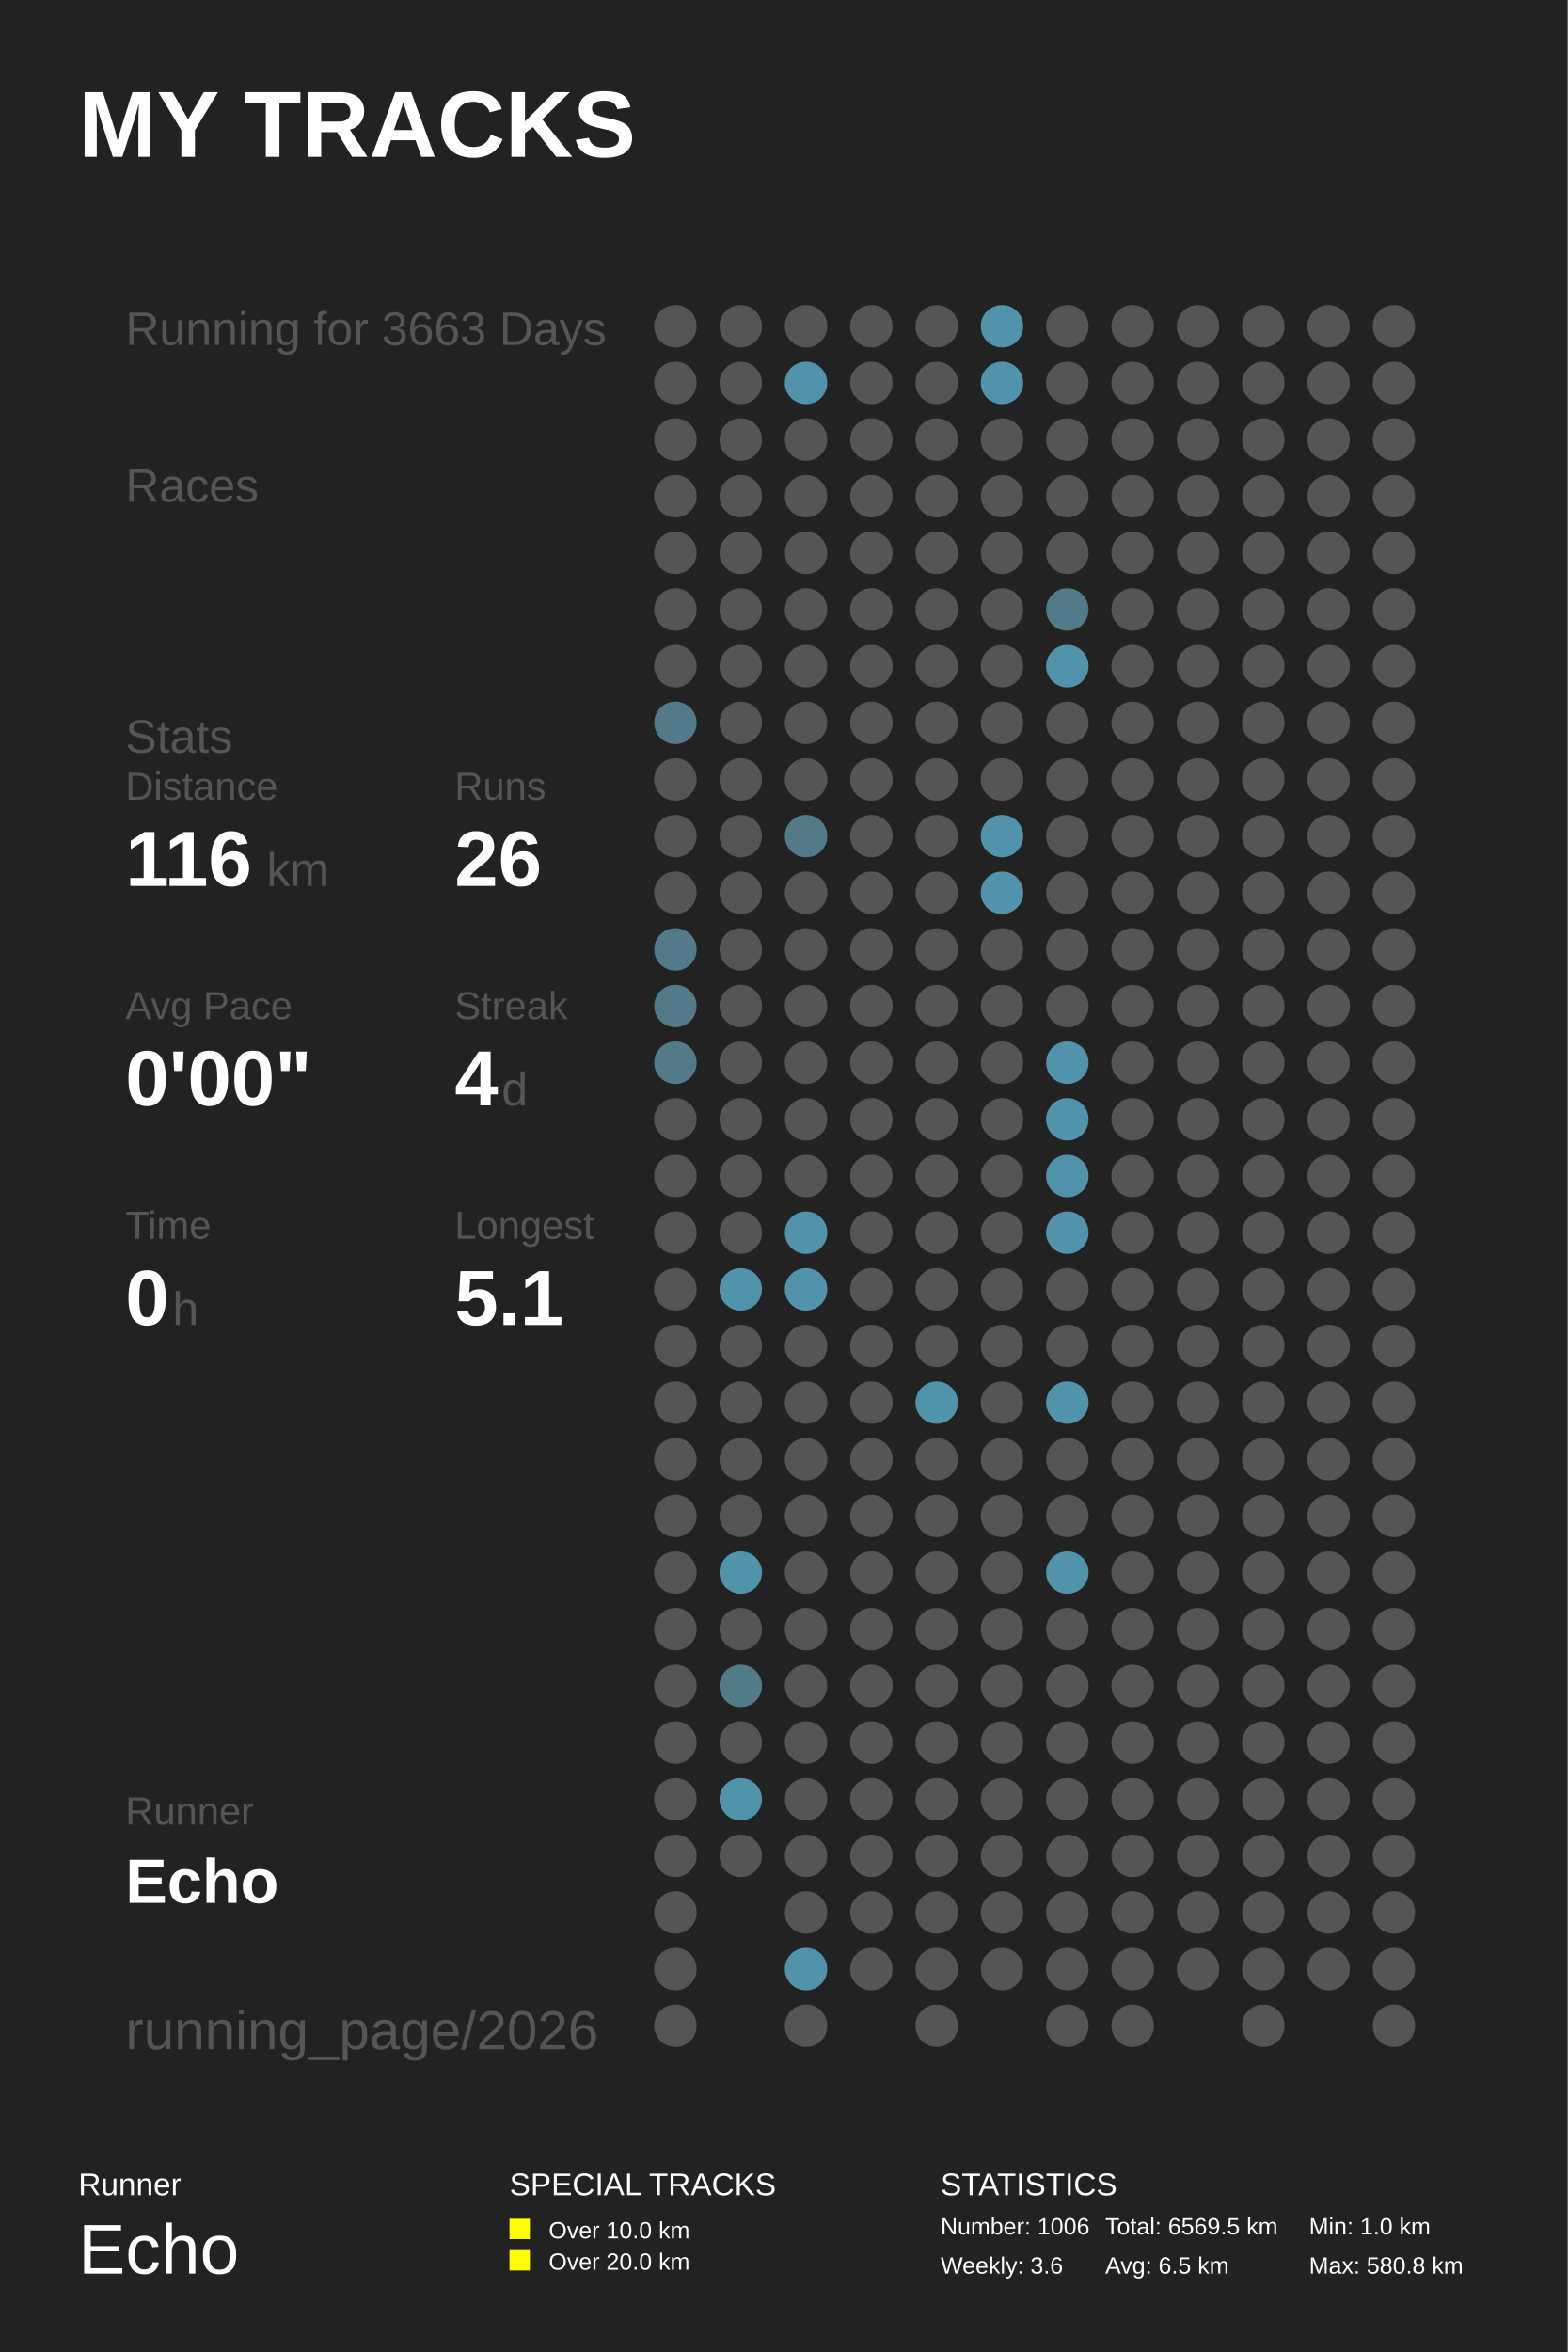
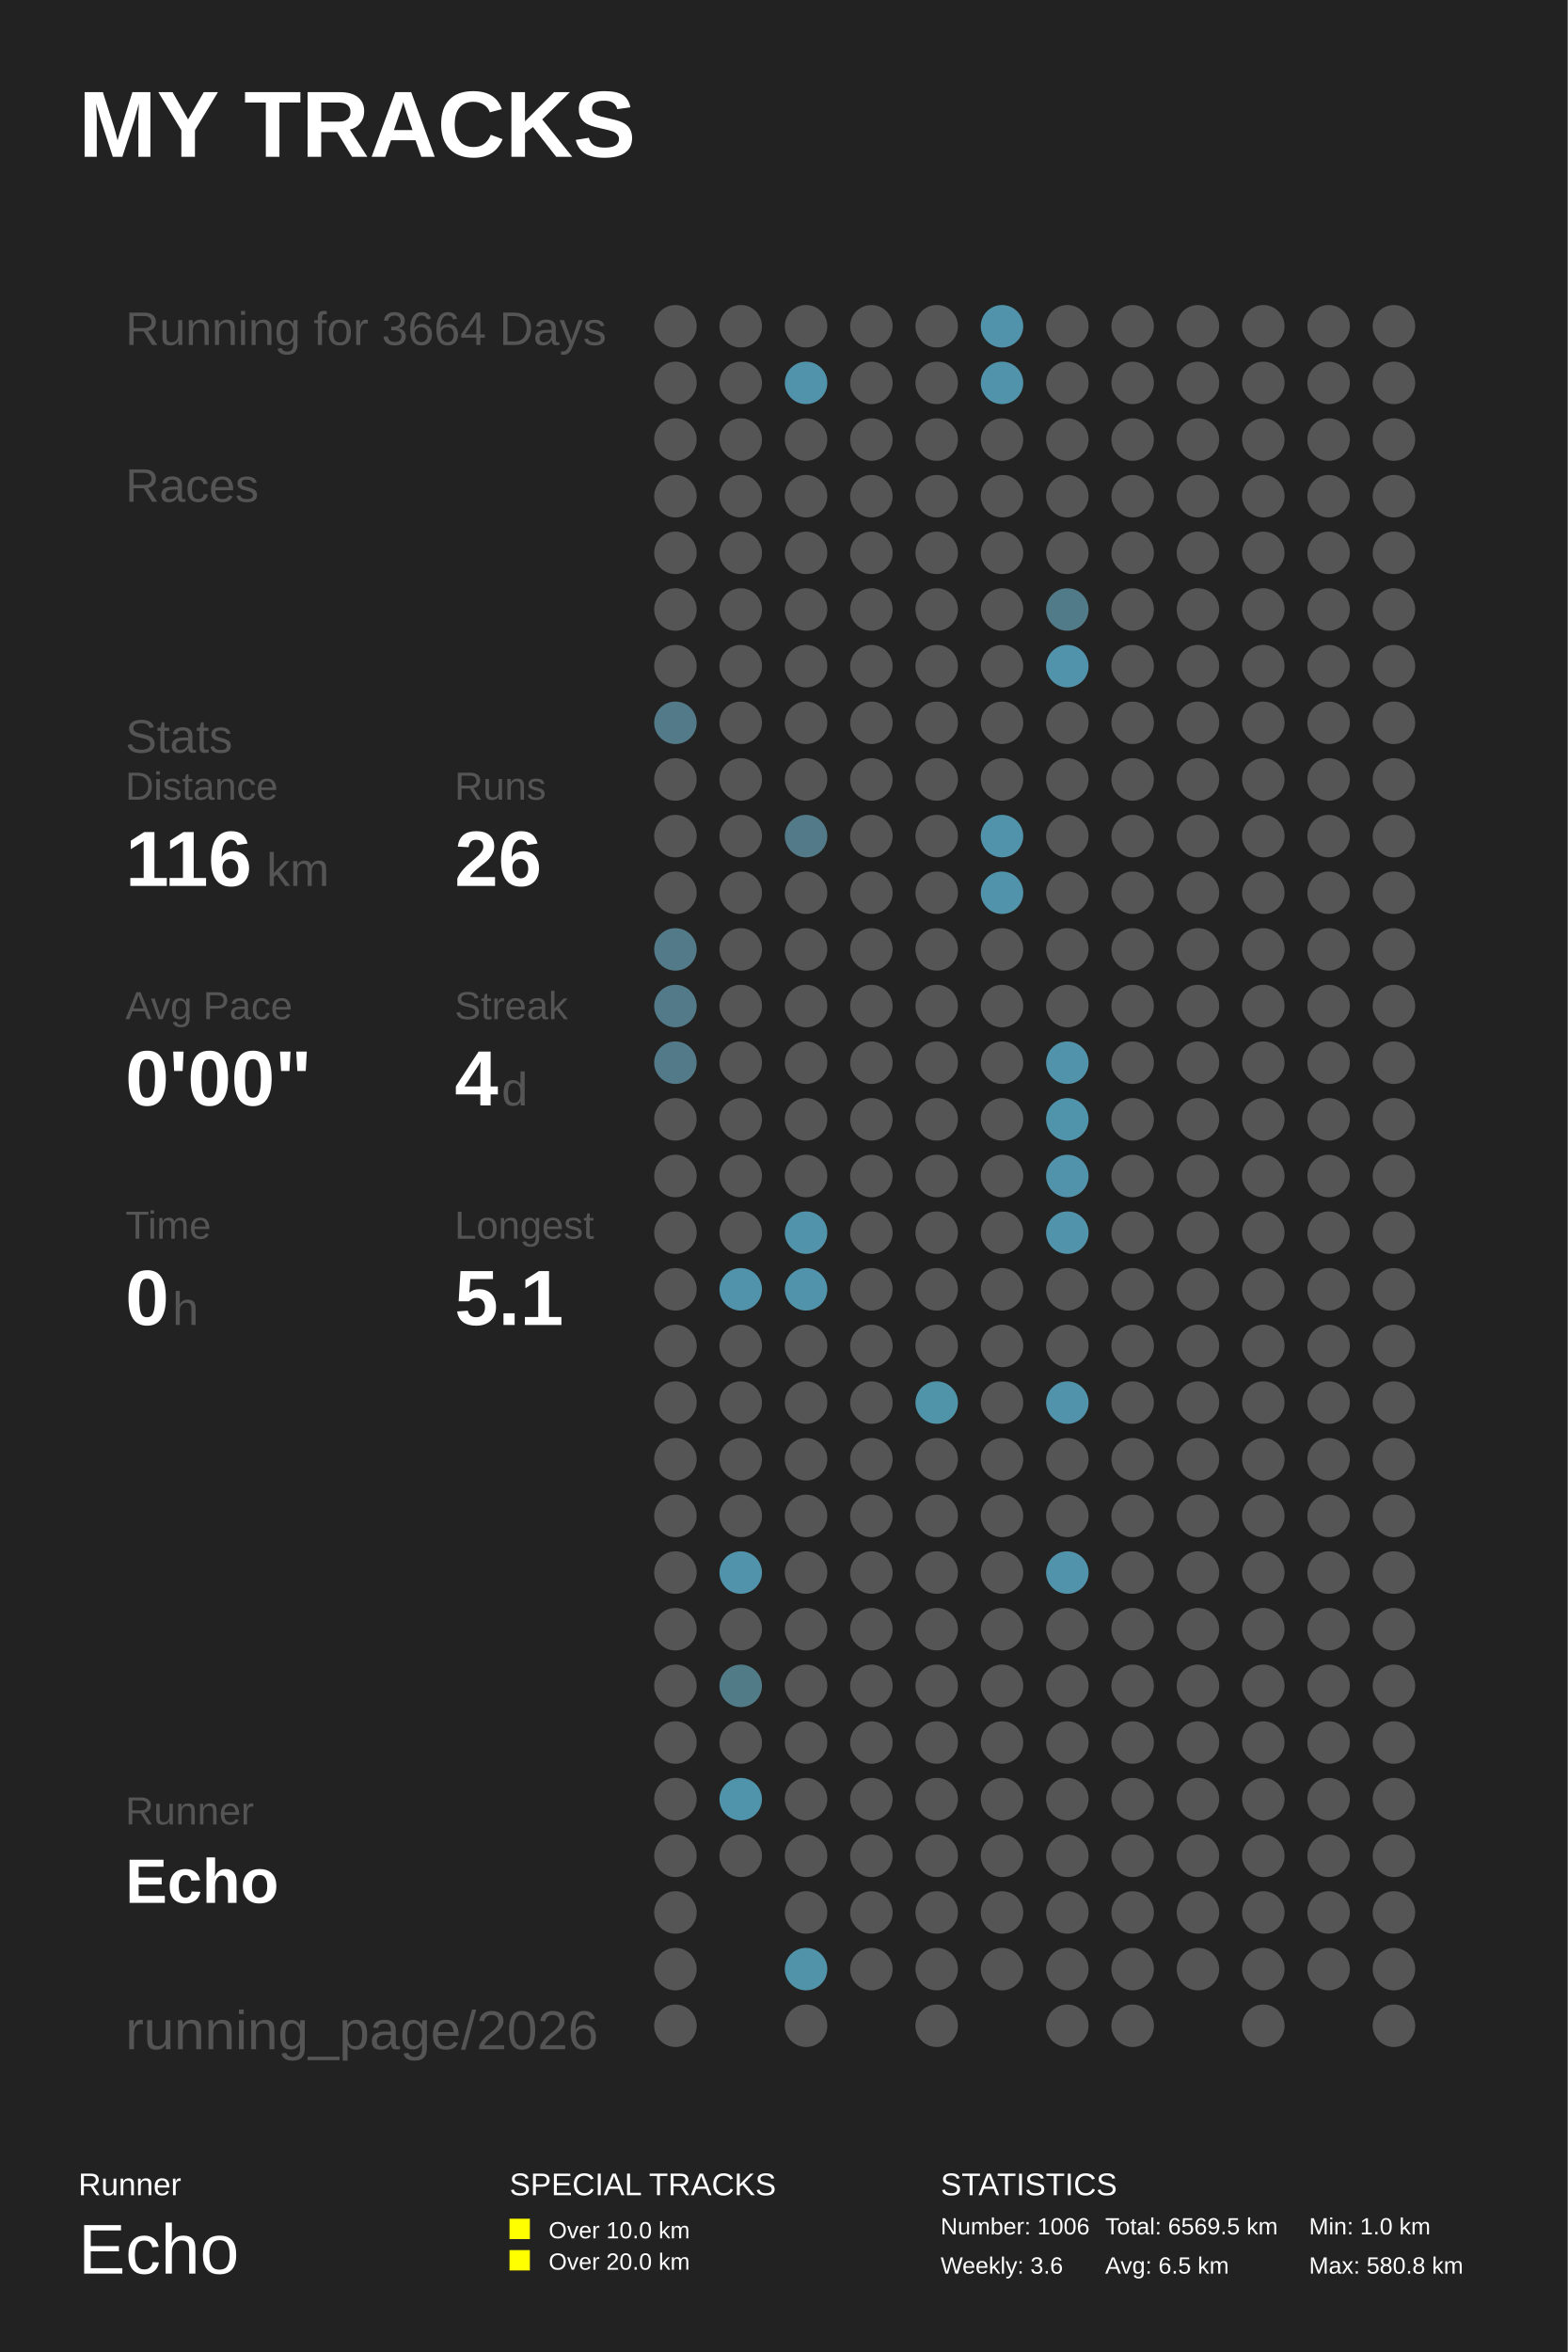
<svg xmlns="http://www.w3.org/2000/svg" baseProfile="full" height="300mm" version="1.1" viewBox="0,0,200,300" width="200mm">
  <defs />
  <rect fill="#222222" height="300" width="200" x="0" y="0" />
  <text fill="#FFFFFF" style="font-size:12px; font-family:Arial; font-weight:bold;" x="10" y="20">MY TRACKS</text>
  <text fill="#FFFFFF" style="font-size:4px; font-family:Arial" x="10" y="280">Runner</text>
  <text fill="#FFFFFF" style="font-size:9px; font-family:Arial" x="10" y="290">Echo</text>
  <text fill="#FFFFFF" style="font-size:4px; font-family:Arial" x="65" y="280">SPECIAL TRACKS</text>
  <rect fill="#FFFF00" height="2.6" width="2.6" x="65" y="283" />
  <text fill="#FFFFFF" style="font-size:3px; font-family:Arial" x="70" y="285.5">Over 10.0 km</text>
  <rect fill="#FFFF00" height="2.6" width="2.6" x="65" y="287" />
  <text fill="#FFFFFF" style="font-size:3px; font-family:Arial" x="70" y="289.5">Over 20.0 km</text>
  <text fill="#FFFFFF" style="font-size:4px; font-family:Arial" x="120" y="280">STATISTICS</text>
  <text fill="#FFFFFF" style="font-size:3px; font-family:Arial" x="120" y="285">Number: 1006</text>
  <text fill="#FFFFFF" style="font-size:3px; font-family:Arial" x="120" y="290">Weekly: 3.6</text>
  <text fill="#FFFFFF" style="font-size:3px; font-family:Arial" x="141" y="285">Total: 6569.5 km</text>
  <text fill="#FFFFFF" style="font-size:3px; font-family:Arial" x="141" y="290">Avg: 6.5 km</text>
  <text fill="#FFFFFF" style="font-size:3px; font-family:Arial" x="167" y="285">Min: 1.0 km</text>
  <text fill="#FFFFFF" style="font-size:3px; font-family:Arial" x="167" y="290">Max: 580.8 km</text>
-   <text fill="#555555" style="font-size:6px; font-family:Arial;" x="16" y="44">Running for 3663 Days</text>
+   <text fill="#555555" style="font-size:6px; font-family:Arial;" x="16" y="44">Running for 3664 Days</text>
  <text fill="#555555" style="font-size:6px; font-family:Arial;" x="16" y="64">Races</text>
  <text fill="#555555" style="font-size:6px; font-family:Arial;" x="16" y="96">Stats</text>
  <text fill="#555555" style="font-size:5px; font-family:Arial;" x="16" y="102">Distance</text>
  <text fill="#FFFFFF" style="font-size:10px; font-family:Arial; font-weight:bold;" x="16" y="113">116</text>
  <text fill="#555555" style="font-size:6px; font-family:Arial;" x="34" y="113">km</text>
  <text fill="#555555" style="font-size:5px; font-family:Arial;" x="58" y="102">Runs</text>
  <text fill="#FFFFFF" style="font-size:10px; font-family:Arial; font-weight:bold;" x="58" y="113">26</text>
  <text fill="#555555" style="font-size:5px; font-family:Arial;" x="16" y="130">Avg Pace</text>
  <text fill="#FFFFFF" style="font-size:10px; font-family:Arial; font-weight:bold;" x="16" y="141">0'00"</text>
  <text fill="#555555" style="font-size:5px; font-family:Arial;" x="58" y="130">Streak</text>
  <text fill="#FFFFFF" style="font-size:10px; font-family:Arial; font-weight:bold;" x="58" y="141">4</text>
  <text fill="#555555" style="font-size:6px; font-family:Arial;" x="64" y="141">d</text>
  <text fill="#555555" style="font-size:5px; font-family:Arial;" x="16" y="158">Time</text>
  <text fill="#FFFFFF" style="font-size:10px; font-family:Arial; font-weight:bold;" x="16" y="169">0</text>
  <text fill="#555555" style="font-size:6px; font-family:Arial;" x="22" y="169">h</text>
  <text fill="#555555" style="font-size:5px; font-family:Arial;" x="58" y="158">Longest</text>
  <text fill="#FFFFFF" style="font-size:10px; font-family:Arial; font-weight:bold;" x="58" y="169">5.1</text>
  <text fill="#555555" style="font-size:5px; font-family:Arial;" x="16" y="232.71">Runner</text>
  <text fill="#FFFFFF" style="font-size:8px; font-family:Arial; font-weight:bold;" x="16" y="242.71">Echo</text>
  <text fill="#555555" style="font-size:7px; font-family:Arial;" x="16" y="261.387">running_page/2026</text>
  <circle cx="86.167" cy="41.613" fill="#555555" r="2.71" />
  <circle cx="86.167" cy="48.839" fill="#555555" r="2.71" />
  <circle cx="86.167" cy="56.065" fill="#555555" r="2.71" />
  <circle cx="86.167" cy="63.29" fill="#555555" r="2.71" />
  <circle cx="86.167" cy="70.516" fill="#555555" r="2.71" />
  <circle cx="86.167" cy="77.742" fill="#555555" r="2.71" />
  <circle cx="86.167" cy="84.968" fill="#555555" r="2.71" />
  <circle cx="86.167" cy="92.194" fill="#527a88" r="2.71" />
  <circle cx="86.167" cy="99.419" fill="#555555" r="2.71" />
  <circle cx="86.167" cy="106.645" fill="#555555" r="2.71" />
  <circle cx="86.167" cy="113.871" fill="#555555" r="2.71" />
  <circle cx="86.167" cy="121.097" fill="#527a88" r="2.71" />
  <circle cx="86.167" cy="128.323" fill="#527a88" r="2.71" />
  <circle cx="86.167" cy="135.548" fill="#527a88" r="2.71" />
  <circle cx="86.167" cy="142.774" fill="#555555" r="2.71" />
  <circle cx="86.167" cy="150.0" fill="#555555" r="2.71" />
  <circle cx="86.167" cy="157.226" fill="#555555" r="2.71" />
  <circle cx="86.167" cy="164.452" fill="#555555" r="2.71" />
  <circle cx="86.167" cy="171.677" fill="#555555" r="2.71" />
  <circle cx="86.167" cy="178.903" fill="#555555" r="2.71" />
  <circle cx="86.167" cy="186.129" fill="#555555" r="2.71" />
  <circle cx="86.167" cy="193.355" fill="#555555" r="2.71" />
  <circle cx="86.167" cy="200.581" fill="#555555" r="2.71" />
  <circle cx="86.167" cy="207.806" fill="#555555" r="2.71" />
  <circle cx="86.167" cy="215.032" fill="#555555" r="2.71" />
  <circle cx="86.167" cy="222.258" fill="#555555" r="2.71" />
  <circle cx="86.167" cy="229.484" fill="#555555" r="2.71" />
  <circle cx="86.167" cy="236.71" fill="#555555" r="2.71" />
  <circle cx="86.167" cy="243.935" fill="#555555" r="2.71" />
  <circle cx="86.167" cy="251.161" fill="#555555" r="2.71" />
  <circle cx="86.167" cy="258.387" fill="#555555" r="2.71" />
  <circle cx="94.5" cy="41.613" fill="#555555" r="2.71" />
  <circle cx="94.5" cy="48.839" fill="#555555" r="2.71" />
  <circle cx="94.5" cy="56.065" fill="#555555" r="2.71" />
  <circle cx="94.5" cy="63.29" fill="#555555" r="2.71" />
  <circle cx="94.5" cy="70.516" fill="#555555" r="2.71" />
  <circle cx="94.5" cy="77.742" fill="#555555" r="2.71" />
  <circle cx="94.5" cy="84.968" fill="#555555" r="2.71" />
  <circle cx="94.5" cy="92.194" fill="#555555" r="2.71" />
  <circle cx="94.5" cy="99.419" fill="#555555" r="2.71" />
  <circle cx="94.5" cy="106.645" fill="#555555" r="2.71" />
  <circle cx="94.5" cy="113.871" fill="#555555" r="2.71" />
  <circle cx="94.5" cy="121.097" fill="#555555" r="2.71" />
  <circle cx="94.5" cy="128.323" fill="#555555" r="2.71" />
  <circle cx="94.5" cy="135.548" fill="#555555" r="2.71" />
  <circle cx="94.5" cy="142.774" fill="#555555" r="2.71" />
  <circle cx="94.5" cy="150.0" fill="#555555" r="2.71" />
  <circle cx="94.5" cy="157.226" fill="#555555" r="2.71" />
  <circle cx="94.5" cy="164.452" fill="#5093aa" r="2.71" />
  <circle cx="94.5" cy="171.677" fill="#555555" r="2.71" />
  <circle cx="94.5" cy="178.903" fill="#555555" r="2.71" />
  <circle cx="94.5" cy="186.129" fill="#555555" r="2.71" />
  <circle cx="94.5" cy="193.355" fill="#555555" r="2.71" />
  <circle cx="94.5" cy="200.581" fill="#5093aa" r="2.71" />
  <circle cx="94.5" cy="207.806" fill="#555555" r="2.71" />
  <circle cx="94.5" cy="215.032" fill="#527b88" r="2.71" />
  <circle cx="94.5" cy="222.258" fill="#555555" r="2.71" />
  <circle cx="94.5" cy="229.484" fill="#5094ab" r="2.71" />
  <circle cx="94.5" cy="236.71" fill="#555555" r="2.71" />
  <circle cx="102.833" cy="41.613" fill="#555555" r="2.71" />
  <circle cx="102.833" cy="48.839" fill="#5093aa" r="2.71" />
  <circle cx="102.833" cy="56.065" fill="#555555" r="2.71" />
  <circle cx="102.833" cy="63.29" fill="#555555" r="2.71" />
  <circle cx="102.833" cy="70.516" fill="#555555" r="2.71" />
  <circle cx="102.833" cy="77.742" fill="#555555" r="2.71" />
  <circle cx="102.833" cy="84.968" fill="#555555" r="2.71" />
  <circle cx="102.833" cy="92.194" fill="#555555" r="2.71" />
  <circle cx="102.833" cy="99.419" fill="#555555" r="2.71" />
  <circle cx="102.833" cy="106.645" fill="#527a88" r="2.71" />
  <circle cx="102.833" cy="113.871" fill="#555555" r="2.71" />
  <circle cx="102.833" cy="121.097" fill="#555555" r="2.71" />
  <circle cx="102.833" cy="128.323" fill="#555555" r="2.71" />
  <circle cx="102.833" cy="135.548" fill="#555555" r="2.71" />
  <circle cx="102.833" cy="142.774" fill="#555555" r="2.71" />
  <circle cx="102.833" cy="150.0" fill="#555555" r="2.71" />
  <circle cx="102.833" cy="157.226" fill="#5093aa" r="2.71" />
  <circle cx="102.833" cy="164.452" fill="#5093aa" r="2.71" />
  <circle cx="102.833" cy="171.677" fill="#555555" r="2.71" />
  <circle cx="102.833" cy="178.903" fill="#555555" r="2.71" />
  <circle cx="102.833" cy="186.129" fill="#555555" r="2.71" />
  <circle cx="102.833" cy="193.355" fill="#555555" r="2.71" />
  <circle cx="102.833" cy="200.581" fill="#555555" r="2.71" />
  <circle cx="102.833" cy="207.806" fill="#555555" r="2.71" />
  <circle cx="102.833" cy="215.032" fill="#555555" r="2.71" />
  <circle cx="102.833" cy="222.258" fill="#555555" r="2.71" />
  <circle cx="102.833" cy="229.484" fill="#555555" r="2.71" />
  <circle cx="102.833" cy="236.71" fill="#555555" r="2.71" />
  <circle cx="102.833" cy="243.935" fill="#555555" r="2.71" />
  <circle cx="102.833" cy="251.161" fill="#5193a9" r="2.71" />
  <circle cx="102.833" cy="258.387" fill="#555555" r="2.71" />
  <circle cx="111.167" cy="41.613" fill="#555555" r="2.71" />
  <circle cx="111.167" cy="48.839" fill="#555555" r="2.71" />
  <circle cx="111.167" cy="56.065" fill="#555555" r="2.71" />
  <circle cx="111.167" cy="63.29" fill="#555555" r="2.71" />
  <circle cx="111.167" cy="70.516" fill="#555555" r="2.71" />
  <circle cx="111.167" cy="77.742" fill="#555555" r="2.71" />
  <circle cx="111.167" cy="84.968" fill="#555555" r="2.71" />
  <circle cx="111.167" cy="92.194" fill="#555555" r="2.71" />
  <circle cx="111.167" cy="99.419" fill="#555555" r="2.71" />
  <circle cx="111.167" cy="106.645" fill="#555555" r="2.71" />
  <circle cx="111.167" cy="113.871" fill="#555555" r="2.71" />
  <circle cx="111.167" cy="121.097" fill="#555555" r="2.71" />
  <circle cx="111.167" cy="128.323" fill="#555555" r="2.71" />
  <circle cx="111.167" cy="135.548" fill="#555555" r="2.71" />
  <circle cx="111.167" cy="142.774" fill="#555555" r="2.71" />
  <circle cx="111.167" cy="150.0" fill="#555555" r="2.71" />
  <circle cx="111.167" cy="157.226" fill="#555555" r="2.71" />
  <circle cx="111.167" cy="164.452" fill="#555555" r="2.71" />
  <circle cx="111.167" cy="171.677" fill="#555555" r="2.71" />
  <circle cx="111.167" cy="178.903" fill="#555555" r="2.71" />
  <circle cx="111.167" cy="186.129" fill="#555555" r="2.71" />
  <circle cx="111.167" cy="193.355" fill="#555555" r="2.71" />
  <circle cx="111.167" cy="200.581" fill="#555555" r="2.71" />
  <circle cx="111.167" cy="207.806" fill="#555555" r="2.71" />
  <circle cx="111.167" cy="215.032" fill="#555555" r="2.71" />
  <circle cx="111.167" cy="222.258" fill="#555555" r="2.71" />
  <circle cx="111.167" cy="229.484" fill="#555555" r="2.71" />
  <circle cx="111.167" cy="236.71" fill="#555555" r="2.71" />
  <circle cx="111.167" cy="243.935" fill="#555555" r="2.71" />
  <circle cx="111.167" cy="251.161" fill="#555555" r="2.71" />
  <circle cx="119.5" cy="41.613" fill="#555555" r="2.71" />
  <circle cx="119.5" cy="48.839" fill="#555555" r="2.71" />
  <circle cx="119.5" cy="56.065" fill="#555555" r="2.71" />
  <circle cx="119.5" cy="63.29" fill="#555555" r="2.71" />
  <circle cx="119.5" cy="70.516" fill="#555555" r="2.71" />
  <circle cx="119.5" cy="77.742" fill="#555555" r="2.71" />
  <circle cx="119.5" cy="84.968" fill="#555555" r="2.71" />
  <circle cx="119.5" cy="92.194" fill="#555555" r="2.71" />
  <circle cx="119.5" cy="99.419" fill="#555555" r="2.71" />
  <circle cx="119.5" cy="106.645" fill="#555555" r="2.71" />
  <circle cx="119.5" cy="113.871" fill="#555555" r="2.71" />
  <circle cx="119.5" cy="121.097" fill="#555555" r="2.71" />
  <circle cx="119.5" cy="128.323" fill="#555555" r="2.71" />
  <circle cx="119.5" cy="135.548" fill="#555555" r="2.71" />
  <circle cx="119.5" cy="142.774" fill="#555555" r="2.71" />
  <circle cx="119.5" cy="150.0" fill="#555555" r="2.71" />
  <circle cx="119.5" cy="157.226" fill="#555555" r="2.71" />
  <circle cx="119.5" cy="164.452" fill="#555555" r="2.71" />
  <circle cx="119.5" cy="171.677" fill="#555555" r="2.71" />
  <circle cx="119.5" cy="178.903" fill="#5094aa" r="2.71" />
  <circle cx="119.5" cy="186.129" fill="#555555" r="2.71" />
  <circle cx="119.5" cy="193.355" fill="#555555" r="2.71" />
  <circle cx="119.5" cy="200.581" fill="#555555" r="2.71" />
  <circle cx="119.5" cy="207.806" fill="#555555" r="2.71" />
  <circle cx="119.5" cy="215.032" fill="#555555" r="2.71" />
  <circle cx="119.5" cy="222.258" fill="#555555" r="2.71" />
  <circle cx="119.5" cy="229.484" fill="#555555" r="2.71" />
  <circle cx="119.5" cy="236.71" fill="#555555" r="2.71" />
  <circle cx="119.5" cy="243.935" fill="#555555" r="2.71" />
  <circle cx="119.5" cy="251.161" fill="#555555" r="2.71" />
  <circle cx="119.5" cy="258.387" fill="#555555" r="2.71" />
  <circle cx="127.833" cy="41.613" fill="#5093aa" r="2.71" />
  <circle cx="127.833" cy="48.839" fill="#5093aa" r="2.71" />
  <circle cx="127.833" cy="56.065" fill="#555555" r="2.71" />
  <circle cx="127.833" cy="63.29" fill="#555555" r="2.71" />
  <circle cx="127.833" cy="70.516" fill="#555555" r="2.71" />
  <circle cx="127.833" cy="77.742" fill="#555555" r="2.71" />
  <circle cx="127.833" cy="84.968" fill="#555555" r="2.71" />
  <circle cx="127.833" cy="92.194" fill="#555555" r="2.71" />
  <circle cx="127.833" cy="99.419" fill="#555555" r="2.71" />
  <circle cx="127.833" cy="106.645" fill="#5093aa" r="2.71" />
  <circle cx="127.833" cy="113.871" fill="#5093aa" r="2.71" />
  <circle cx="127.833" cy="121.097" fill="#555555" r="2.71" />
  <circle cx="127.833" cy="128.323" fill="#555555" r="2.71" />
  <circle cx="127.833" cy="135.548" fill="#555555" r="2.71" />
  <circle cx="127.833" cy="142.774" fill="#555555" r="2.71" />
  <circle cx="127.833" cy="150.0" fill="#555555" r="2.71" />
  <circle cx="127.833" cy="157.226" fill="#555555" r="2.71" />
  <circle cx="127.833" cy="164.452" fill="#555555" r="2.71" />
  <circle cx="127.833" cy="171.677" fill="#555555" r="2.71" />
  <circle cx="127.833" cy="178.903" fill="#555555" r="2.71" />
  <circle cx="127.833" cy="186.129" fill="#555555" r="2.71" />
  <circle cx="127.833" cy="193.355" fill="#555555" r="2.71" />
  <circle cx="127.833" cy="200.581" fill="#555555" r="2.71" />
  <circle cx="127.833" cy="207.806" fill="#555555" r="2.71" />
  <circle cx="127.833" cy="215.032" fill="#555555" r="2.71" />
  <circle cx="127.833" cy="222.258" fill="#555555" r="2.71" />
  <circle cx="127.833" cy="229.484" fill="#555555" r="2.71" />
  <circle cx="127.833" cy="236.71" fill="#555555" r="2.71" />
  <circle cx="127.833" cy="243.935" fill="#555555" r="2.71" />
  <circle cx="127.833" cy="251.161" fill="#555555" r="2.71" />
  <circle cx="136.167" cy="41.613" fill="#555555" r="2.71" />
  <circle cx="136.167" cy="48.839" fill="#555555" r="2.71" />
  <circle cx="136.167" cy="56.065" fill="#555555" r="2.71" />
  <circle cx="136.167" cy="63.29" fill="#555555" r="2.71" />
  <circle cx="136.167" cy="70.516" fill="#555555" r="2.71" />
  <circle cx="136.167" cy="77.742" fill="#527b89" r="2.71" />
  <circle cx="136.167" cy="84.968" fill="#5093aa" r="2.71" />
  <circle cx="136.167" cy="92.194" fill="#555555" r="2.71" />
  <circle cx="136.167" cy="99.419" fill="#555555" r="2.71" />
  <circle cx="136.167" cy="106.645" fill="#555555" r="2.71" />
  <circle cx="136.167" cy="113.871" fill="#555555" r="2.71" />
  <circle cx="136.167" cy="121.097" fill="#555555" r="2.71" />
  <circle cx="136.167" cy="128.323" fill="#555555" r="2.71" />
  <circle cx="136.167" cy="135.548" fill="#5093aa" r="2.71" />
  <circle cx="136.167" cy="142.774" fill="#5094ab" r="2.71" />
  <circle cx="136.167" cy="150.0" fill="#5093aa" r="2.71" />
  <circle cx="136.167" cy="157.226" fill="#5093aa" r="2.71" />
  <circle cx="136.167" cy="164.452" fill="#555555" r="2.71" />
  <circle cx="136.167" cy="171.677" fill="#555555" r="2.71" />
  <circle cx="136.167" cy="178.903" fill="#5093aa" r="2.71" />
  <circle cx="136.167" cy="186.129" fill="#555555" r="2.71" />
  <circle cx="136.167" cy="193.355" fill="#555555" r="2.71" />
  <circle cx="136.167" cy="200.581" fill="#5093aa" r="2.71" />
  <circle cx="136.167" cy="207.806" fill="#555555" r="2.71" />
  <circle cx="136.167" cy="215.032" fill="#555555" r="2.71" />
  <circle cx="136.167" cy="222.258" fill="#555555" r="2.71" />
  <circle cx="136.167" cy="229.484" fill="#555555" r="2.71" />
  <circle cx="136.167" cy="236.71" fill="#555555" r="2.71" />
  <circle cx="136.167" cy="243.935" fill="#555555" r="2.71" />
  <circle cx="136.167" cy="251.161" fill="#555555" r="2.71" />
  <circle cx="136.167" cy="258.387" fill="#555555" r="2.71" />
  <circle cx="144.5" cy="41.613" fill="#555555" r="2.71" />
  <circle cx="144.5" cy="48.839" fill="#555555" r="2.71" />
  <circle cx="144.5" cy="56.065" fill="#555555" r="2.71" />
  <circle cx="144.5" cy="63.29" fill="#555555" r="2.71" />
  <circle cx="144.5" cy="70.516" fill="#555555" r="2.71" />
  <circle cx="144.5" cy="77.742" fill="#555555" r="2.71" />
  <circle cx="144.5" cy="84.968" fill="#555555" r="2.71" />
  <circle cx="144.5" cy="92.194" fill="#555555" r="2.71" />
  <circle cx="144.5" cy="99.419" fill="#555555" r="2.71" />
  <circle cx="144.5" cy="106.645" fill="#555555" r="2.71" />
  <circle cx="144.5" cy="113.871" fill="#555555" r="2.71" />
  <circle cx="144.5" cy="121.097" fill="#555555" r="2.71" />
  <circle cx="144.5" cy="128.323" fill="#555555" r="2.71" />
  <circle cx="144.5" cy="135.548" fill="#555555" r="2.71" />
  <circle cx="144.5" cy="142.774" fill="#555555" r="2.71" />
  <circle cx="144.5" cy="150.0" fill="#555555" r="2.71" />
  <circle cx="144.5" cy="157.226" fill="#555555" r="2.71" />
  <circle cx="144.5" cy="164.452" fill="#555555" r="2.71" />
  <circle cx="144.5" cy="171.677" fill="#555555" r="2.71" />
  <circle cx="144.5" cy="178.903" fill="#555555" r="2.71" />
  <circle cx="144.5" cy="186.129" fill="#555555" r="2.71" />
  <circle cx="144.5" cy="193.355" fill="#555555" r="2.71" />
  <circle cx="144.5" cy="200.581" fill="#555555" r="2.71" />
  <circle cx="144.5" cy="207.806" fill="#555555" r="2.71" />
  <circle cx="144.5" cy="215.032" fill="#555555" r="2.71" />
  <circle cx="144.5" cy="222.258" fill="#555555" r="2.71" />
  <circle cx="144.5" cy="229.484" fill="#555555" r="2.71" />
  <circle cx="144.5" cy="236.71" fill="#555555" r="2.71" />
  <circle cx="144.5" cy="243.935" fill="#555555" r="2.71" />
  <circle cx="144.5" cy="251.161" fill="#555555" r="2.71" />
  <circle cx="144.5" cy="258.387" fill="#555555" r="2.71" />
  <circle cx="152.833" cy="41.613" fill="#555555" r="2.71" />
  <circle cx="152.833" cy="48.839" fill="#555555" r="2.71" />
  <circle cx="152.833" cy="56.065" fill="#555555" r="2.71" />
  <circle cx="152.833" cy="63.29" fill="#555555" r="2.71" />
  <circle cx="152.833" cy="70.516" fill="#555555" r="2.71" />
  <circle cx="152.833" cy="77.742" fill="#555555" r="2.71" />
  <circle cx="152.833" cy="84.968" fill="#555555" r="2.71" />
  <circle cx="152.833" cy="92.194" fill="#555555" r="2.71" />
  <circle cx="152.833" cy="99.419" fill="#555555" r="2.71" />
  <circle cx="152.833" cy="106.645" fill="#555555" r="2.71" />
  <circle cx="152.833" cy="113.871" fill="#555555" r="2.71" />
  <circle cx="152.833" cy="121.097" fill="#555555" r="2.71" />
  <circle cx="152.833" cy="128.323" fill="#555555" r="2.71" />
  <circle cx="152.833" cy="135.548" fill="#555555" r="2.71" />
  <circle cx="152.833" cy="142.774" fill="#555555" r="2.71" />
  <circle cx="152.833" cy="150.0" fill="#555555" r="2.71" />
  <circle cx="152.833" cy="157.226" fill="#555555" r="2.71" />
  <circle cx="152.833" cy="164.452" fill="#555555" r="2.71" />
  <circle cx="152.833" cy="171.677" fill="#555555" r="2.71" />
  <circle cx="152.833" cy="178.903" fill="#555555" r="2.71" />
  <circle cx="152.833" cy="186.129" fill="#555555" r="2.71" />
  <circle cx="152.833" cy="193.355" fill="#555555" r="2.71" />
  <circle cx="152.833" cy="200.581" fill="#555555" r="2.71" />
  <circle cx="152.833" cy="207.806" fill="#555555" r="2.71" />
  <circle cx="152.833" cy="215.032" fill="#555555" r="2.71" />
  <circle cx="152.833" cy="222.258" fill="#555555" r="2.71" />
  <circle cx="152.833" cy="229.484" fill="#555555" r="2.71" />
  <circle cx="152.833" cy="236.71" fill="#555555" r="2.71" />
  <circle cx="152.833" cy="243.935" fill="#555555" r="2.71" />
  <circle cx="152.833" cy="251.161" fill="#555555" r="2.71" />
  <circle cx="161.167" cy="41.613" fill="#555555" r="2.71" />
  <circle cx="161.167" cy="48.839" fill="#555555" r="2.71" />
  <circle cx="161.167" cy="56.065" fill="#555555" r="2.71" />
  <circle cx="161.167" cy="63.29" fill="#555555" r="2.71" />
  <circle cx="161.167" cy="70.516" fill="#555555" r="2.71" />
  <circle cx="161.167" cy="77.742" fill="#555555" r="2.71" />
  <circle cx="161.167" cy="84.968" fill="#555555" r="2.71" />
  <circle cx="161.167" cy="92.194" fill="#555555" r="2.71" />
  <circle cx="161.167" cy="99.419" fill="#555555" r="2.71" />
  <circle cx="161.167" cy="106.645" fill="#555555" r="2.71" />
  <circle cx="161.167" cy="113.871" fill="#555555" r="2.71" />
  <circle cx="161.167" cy="121.097" fill="#555555" r="2.71" />
  <circle cx="161.167" cy="128.323" fill="#555555" r="2.71" />
  <circle cx="161.167" cy="135.548" fill="#555555" r="2.71" />
  <circle cx="161.167" cy="142.774" fill="#555555" r="2.71" />
  <circle cx="161.167" cy="150.0" fill="#555555" r="2.71" />
  <circle cx="161.167" cy="157.226" fill="#555555" r="2.71" />
  <circle cx="161.167" cy="164.452" fill="#555555" r="2.71" />
  <circle cx="161.167" cy="171.677" fill="#555555" r="2.71" />
  <circle cx="161.167" cy="178.903" fill="#555555" r="2.71" />
  <circle cx="161.167" cy="186.129" fill="#555555" r="2.71" />
  <circle cx="161.167" cy="193.355" fill="#555555" r="2.71" />
  <circle cx="161.167" cy="200.581" fill="#555555" r="2.71" />
  <circle cx="161.167" cy="207.806" fill="#555555" r="2.71" />
  <circle cx="161.167" cy="215.032" fill="#555555" r="2.71" />
  <circle cx="161.167" cy="222.258" fill="#555555" r="2.71" />
  <circle cx="161.167" cy="229.484" fill="#555555" r="2.71" />
  <circle cx="161.167" cy="236.71" fill="#555555" r="2.71" />
  <circle cx="161.167" cy="243.935" fill="#555555" r="2.71" />
  <circle cx="161.167" cy="251.161" fill="#555555" r="2.71" />
  <circle cx="161.167" cy="258.387" fill="#555555" r="2.71" />
  <circle cx="169.5" cy="41.613" fill="#555555" r="2.71" />
  <circle cx="169.5" cy="48.839" fill="#555555" r="2.71" />
  <circle cx="169.5" cy="56.065" fill="#555555" r="2.71" />
  <circle cx="169.5" cy="63.29" fill="#555555" r="2.71" />
  <circle cx="169.5" cy="70.516" fill="#555555" r="2.71" />
  <circle cx="169.5" cy="77.742" fill="#555555" r="2.71" />
  <circle cx="169.5" cy="84.968" fill="#555555" r="2.71" />
  <circle cx="169.5" cy="92.194" fill="#555555" r="2.71" />
  <circle cx="169.5" cy="99.419" fill="#555555" r="2.71" />
  <circle cx="169.5" cy="106.645" fill="#555555" r="2.71" />
  <circle cx="169.5" cy="113.871" fill="#555555" r="2.71" />
  <circle cx="169.5" cy="121.097" fill="#555555" r="2.71" />
  <circle cx="169.5" cy="128.323" fill="#555555" r="2.71" />
  <circle cx="169.5" cy="135.548" fill="#555555" r="2.71" />
  <circle cx="169.5" cy="142.774" fill="#555555" r="2.71" />
  <circle cx="169.5" cy="150.0" fill="#555555" r="2.71" />
  <circle cx="169.5" cy="157.226" fill="#555555" r="2.71" />
  <circle cx="169.5" cy="164.452" fill="#555555" r="2.71" />
  <circle cx="169.5" cy="171.677" fill="#555555" r="2.71" />
  <circle cx="169.5" cy="178.903" fill="#555555" r="2.71" />
  <circle cx="169.5" cy="186.129" fill="#555555" r="2.71" />
  <circle cx="169.5" cy="193.355" fill="#555555" r="2.71" />
  <circle cx="169.5" cy="200.581" fill="#555555" r="2.71" />
  <circle cx="169.5" cy="207.806" fill="#555555" r="2.71" />
  <circle cx="169.5" cy="215.032" fill="#555555" r="2.71" />
  <circle cx="169.5" cy="222.258" fill="#555555" r="2.71" />
  <circle cx="169.5" cy="229.484" fill="#555555" r="2.71" />
  <circle cx="169.5" cy="236.71" fill="#555555" r="2.71" />
  <circle cx="169.5" cy="243.935" fill="#555555" r="2.71" />
  <circle cx="169.5" cy="251.161" fill="#555555" r="2.71" />
  <circle cx="177.833" cy="41.613" fill="#555555" r="2.71" />
  <circle cx="177.833" cy="48.839" fill="#555555" r="2.71" />
  <circle cx="177.833" cy="56.065" fill="#555555" r="2.71" />
  <circle cx="177.833" cy="63.29" fill="#555555" r="2.71" />
  <circle cx="177.833" cy="70.516" fill="#555555" r="2.71" />
  <circle cx="177.833" cy="77.742" fill="#555555" r="2.71" />
  <circle cx="177.833" cy="84.968" fill="#555555" r="2.71" />
  <circle cx="177.833" cy="92.194" fill="#555555" r="2.71" />
  <circle cx="177.833" cy="99.419" fill="#555555" r="2.71" />
  <circle cx="177.833" cy="106.645" fill="#555555" r="2.71" />
  <circle cx="177.833" cy="113.871" fill="#555555" r="2.71" />
  <circle cx="177.833" cy="121.097" fill="#555555" r="2.71" />
  <circle cx="177.833" cy="128.323" fill="#555555" r="2.71" />
  <circle cx="177.833" cy="135.548" fill="#555555" r="2.71" />
  <circle cx="177.833" cy="142.774" fill="#555555" r="2.71" />
  <circle cx="177.833" cy="150.0" fill="#555555" r="2.71" />
  <circle cx="177.833" cy="157.226" fill="#555555" r="2.71" />
  <circle cx="177.833" cy="164.452" fill="#555555" r="2.71" />
  <circle cx="177.833" cy="171.677" fill="#555555" r="2.71" />
  <circle cx="177.833" cy="178.903" fill="#555555" r="2.71" />
  <circle cx="177.833" cy="186.129" fill="#555555" r="2.71" />
  <circle cx="177.833" cy="193.355" fill="#555555" r="2.71" />
  <circle cx="177.833" cy="200.581" fill="#555555" r="2.71" />
  <circle cx="177.833" cy="207.806" fill="#555555" r="2.71" />
  <circle cx="177.833" cy="215.032" fill="#555555" r="2.71" />
  <circle cx="177.833" cy="222.258" fill="#555555" r="2.71" />
  <circle cx="177.833" cy="229.484" fill="#555555" r="2.71" />
  <circle cx="177.833" cy="236.71" fill="#555555" r="2.71" />
  <circle cx="177.833" cy="243.935" fill="#555555" r="2.71" />
  <circle cx="177.833" cy="251.161" fill="#555555" r="2.71" />
  <circle cx="177.833" cy="258.387" fill="#555555" r="2.71" />
</svg>
